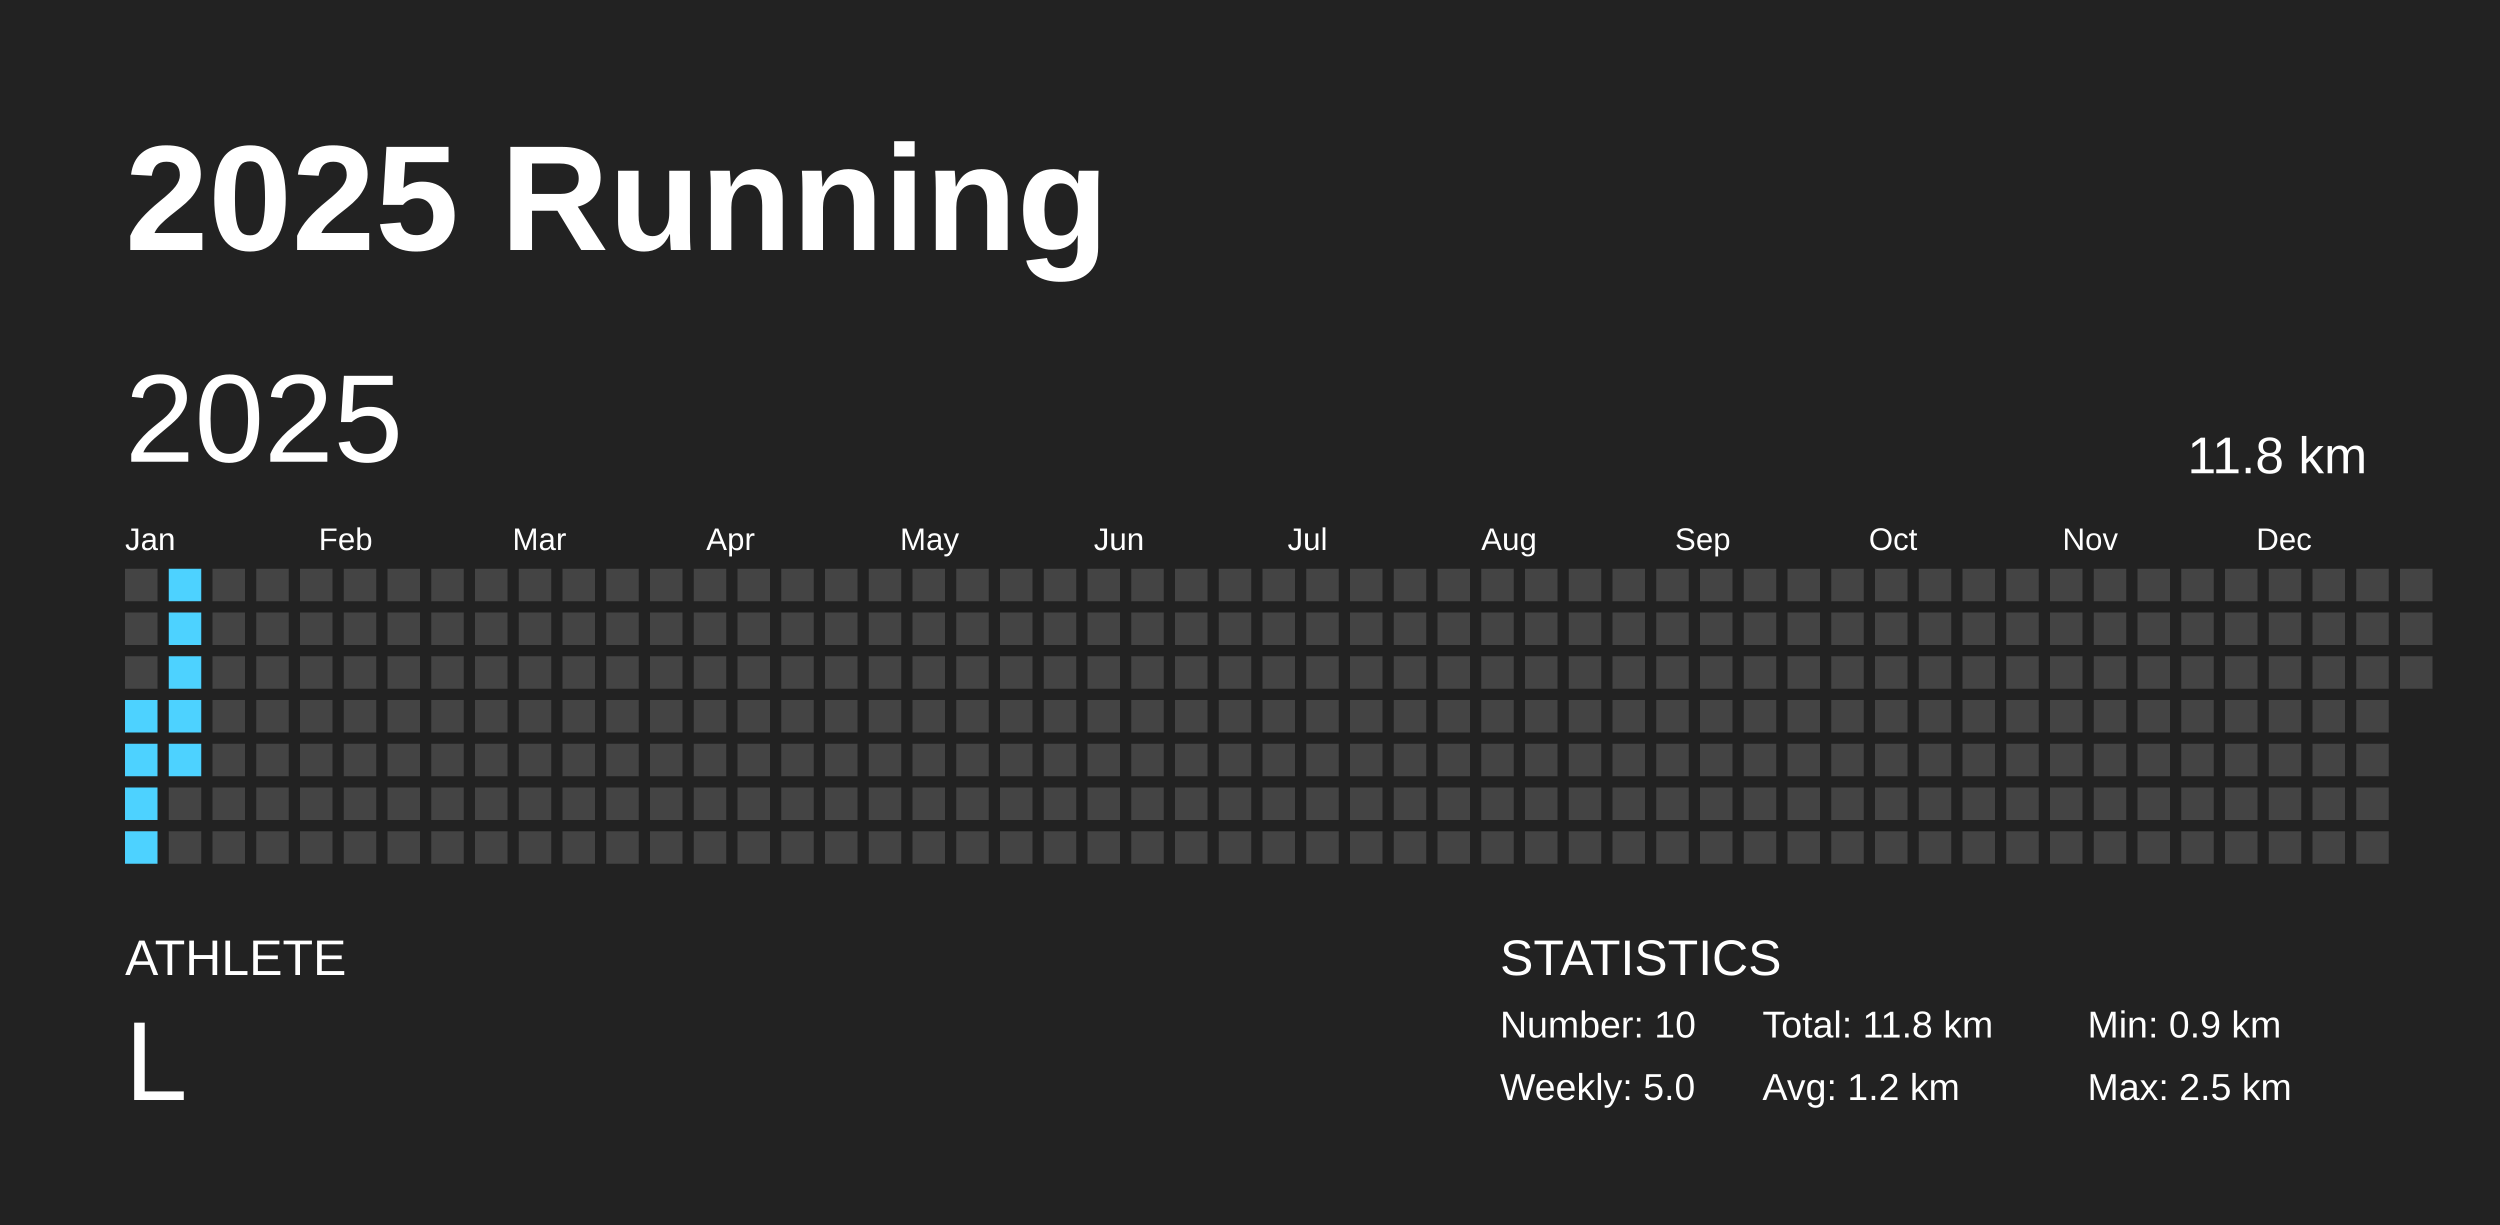
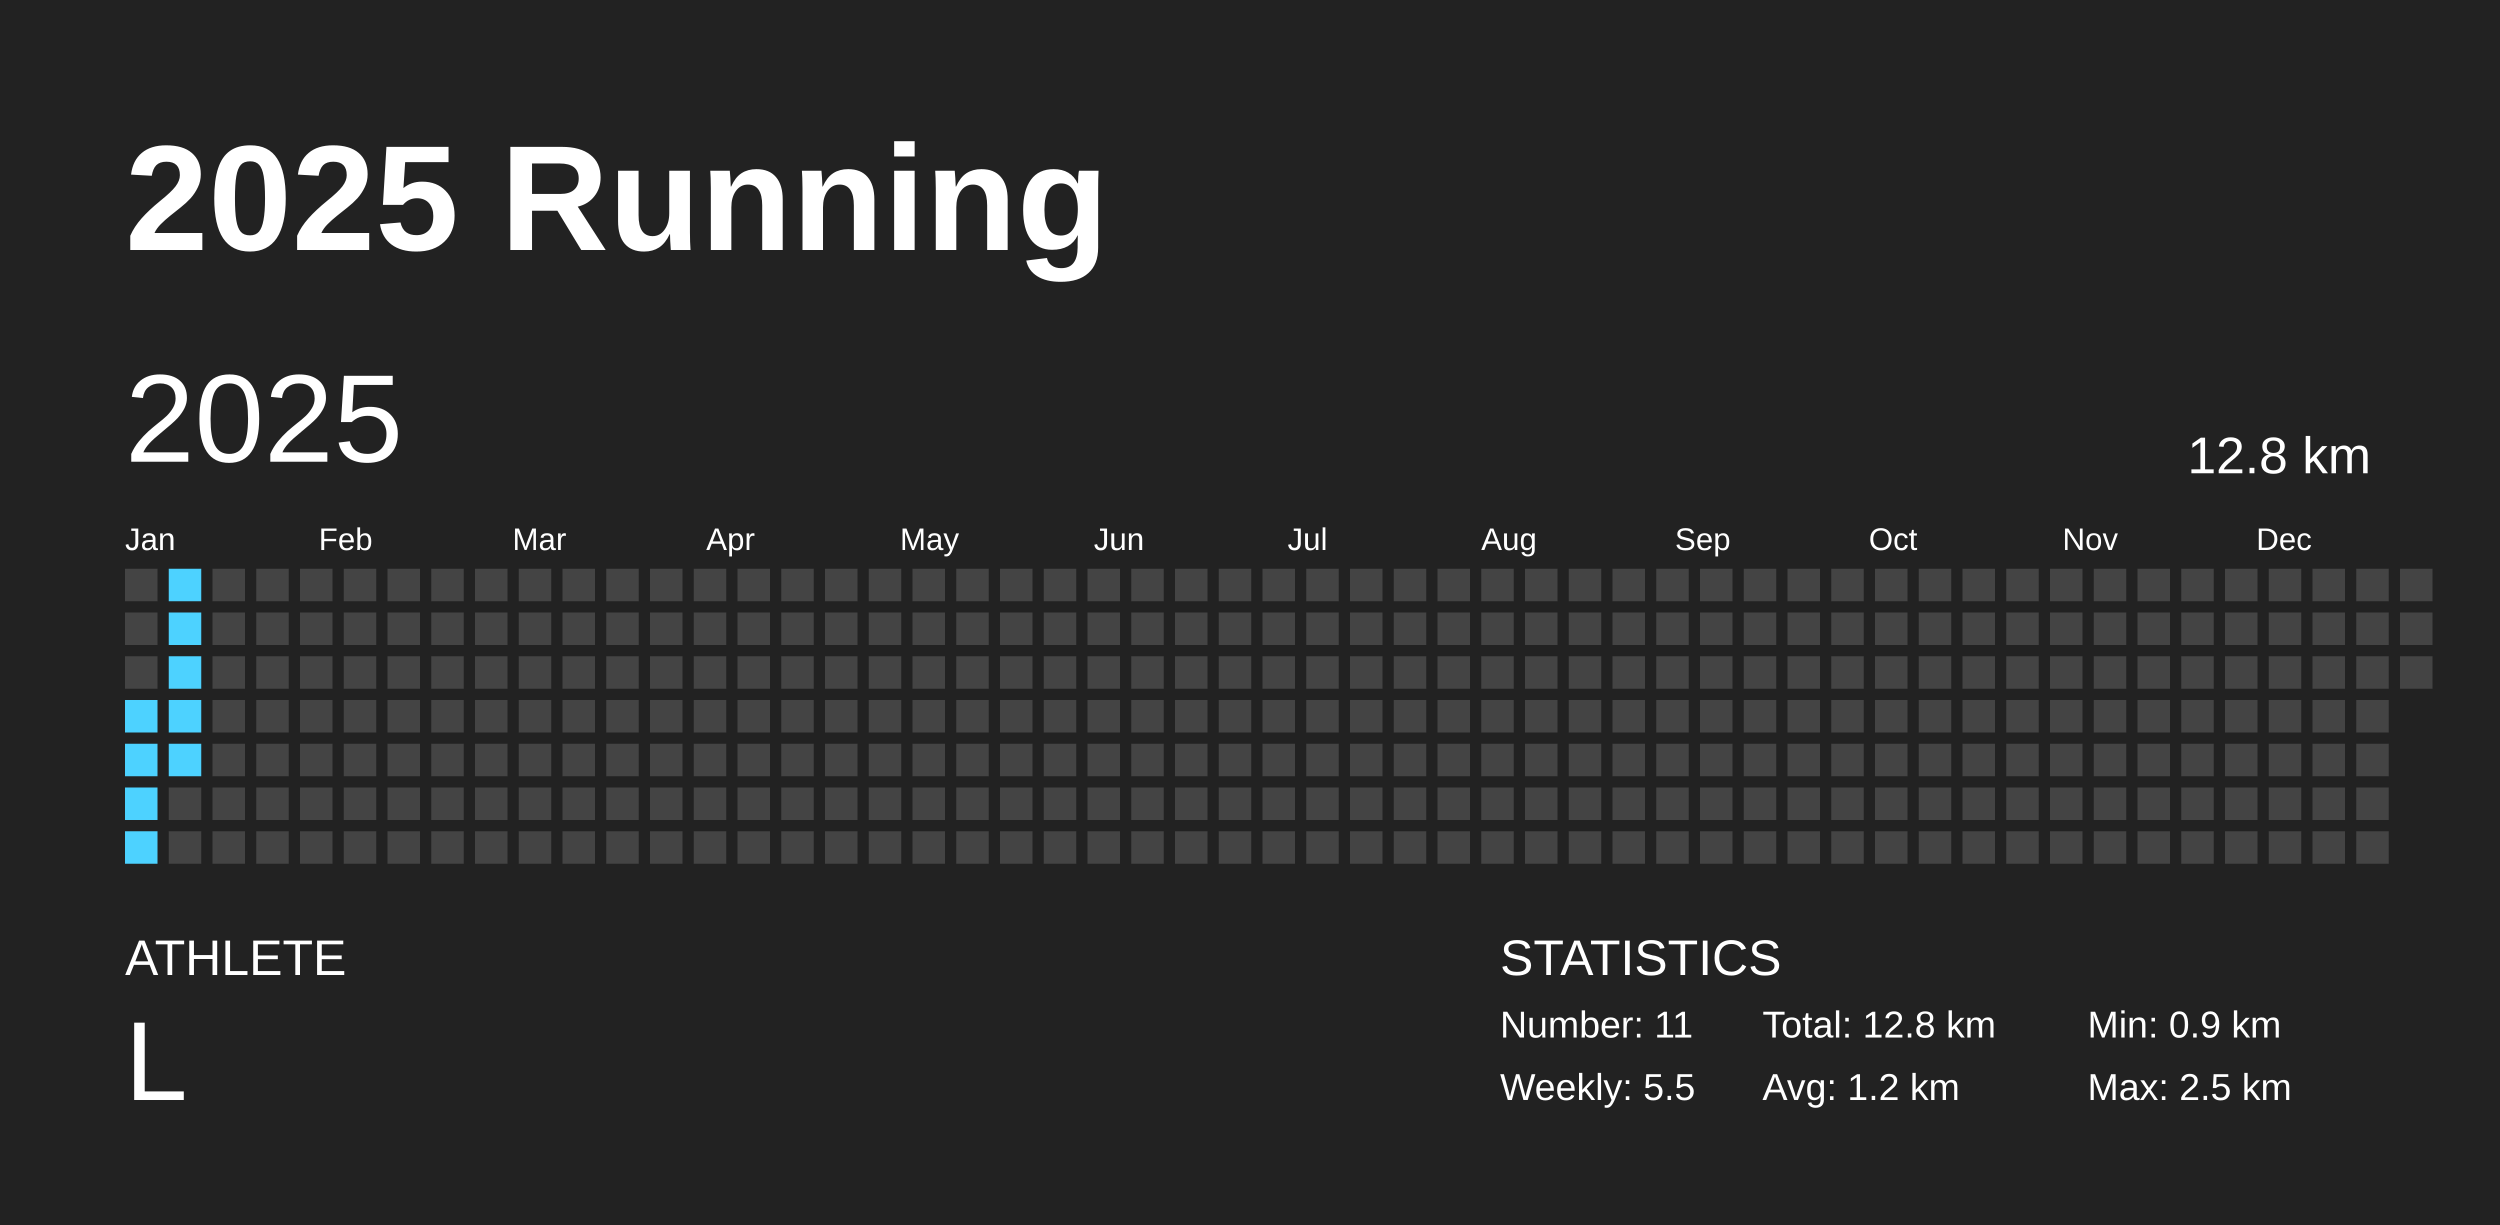
<svg xmlns="http://www.w3.org/2000/svg" baseProfile="full" height="98mm" version="1.1" viewBox="0,0,200,98" width="200mm">
  <defs />
  <rect fill="#222222" height="98" width="200" x="0" y="0" />
  <text fill="#FFFFFF" style="font-size:12px; font-family:Arial; font-weight:bold;" x="10" y="20">2025 Running</text>
  <text fill="#FFFFFF" style="font-size:4px; font-family:Arial" x="10" y="78">ATHLETE</text>
  <text fill="#FFFFFF" style="font-size:9px; font-family:Arial" x="10" y="88">L</text>
  <text fill="#FFFFFF" style="font-size:4px; font-family:Arial" x="120" y="78">STATISTICS</text>
-   <text fill="#FFFFFF" style="font-size:3px; font-family:Arial" x="120" y="83">Number: 10</text>
-   <text fill="#FFFFFF" style="font-size:3px; font-family:Arial" x="120" y="88">Weekly: 5.0</text>
-   <text fill="#FFFFFF" style="font-size:3px; font-family:Arial" x="141" y="83">Total: 11.8 km</text>
+   <text fill="#FFFFFF" style="font-size:3px; font-family:Arial" x="120" y="83">Number: 11</text>
+   <text fill="#FFFFFF" style="font-size:3px; font-family:Arial" x="120" y="88">Weekly: 5.5</text>
+   <text fill="#FFFFFF" style="font-size:3px; font-family:Arial" x="141" y="83">Total: 12.8 km</text>
  <text fill="#FFFFFF" style="font-size:3px; font-family:Arial" x="141" y="88">Avg: 1.2 km</text>
  <text fill="#FFFFFF" style="font-size:3px; font-family:Arial" x="167" y="83">Min: 0.9 km</text>
  <text fill="#FFFFFF" style="font-size:3px; font-family:Arial" x="167" y="88">Max: 2.5 km</text>
  <text dominant-baseline="hanging" fill="#FFFFFF" style="font-size:10.0px; font-family:Arial;" x="10" y="30">2025</text>
-   <text dominant-baseline="hanging" fill="#FFFFFF" style="font-size:4.125px; font-family:Arial;" x="175" y="35">11.8 km</text>
+   <text dominant-baseline="hanging" fill="#FFFFFF" style="font-size:4.125px; font-family:Arial;" x="175" y="35">12.8 km</text>
  <text fill="#FFFFFF" style="font-size:2.5px; font-family:Arial" x="10.0" y="44">Jan</text>
  <text fill="#FFFFFF" style="font-size:2.5px; font-family:Arial" x="25.5" y="44">Feb</text>
  <text fill="#FFFFFF" style="font-size:2.5px; font-family:Arial" x="41.0" y="44">Mar</text>
  <text fill="#FFFFFF" style="font-size:2.5px; font-family:Arial" x="56.5" y="44">Apr</text>
  <text fill="#FFFFFF" style="font-size:2.5px; font-family:Arial" x="72.0" y="44">May</text>
  <text fill="#FFFFFF" style="font-size:2.5px; font-family:Arial" x="87.5" y="44">Jun</text>
  <text fill="#FFFFFF" style="font-size:2.5px; font-family:Arial" x="103.0" y="44">Jul</text>
  <text fill="#FFFFFF" style="font-size:2.5px; font-family:Arial" x="118.5" y="44">Aug</text>
  <text fill="#FFFFFF" style="font-size:2.5px; font-family:Arial" x="134.0" y="44">Sep</text>
  <text fill="#FFFFFF" style="font-size:2.5px; font-family:Arial" x="149.5" y="44">Oct</text>
  <text fill="#FFFFFF" style="font-size:2.5px; font-family:Arial" x="165.0" y="44">Nov</text>
  <text fill="#FFFFFF" style="font-size:2.5px; font-family:Arial" x="180.5" y="44">Dec</text>
  <rect fill="#444444" height="2.6" width="2.6" x="10.0" y="45.5" />
  <rect fill="#444444" height="2.6" width="2.6" x="10.0" y="49.0" />
  <rect fill="#444444" height="2.6" width="2.6" x="10.0" y="52.5" />
  <rect fill="#4dd2ff" height="2.6" width="2.6" x="10.0" y="56.0" />
  <rect fill="#4dd2ff" height="2.6" width="2.6" x="10.0" y="59.5" />
  <rect fill="#4dd2ff" height="2.6" width="2.6" x="10.0" y="63.0" />
  <rect fill="#4dd2ff" height="2.6" width="2.6" x="10.0" y="66.5" />
  <rect fill="#4dd2ff" height="2.6" width="2.6" x="13.5" y="45.5" />
  <rect fill="#4dd2ff" height="2.6" width="2.6" x="13.5" y="49.0" />
  <rect fill="#4dd2ff" height="2.6" width="2.6" x="13.5" y="52.5" />
  <rect fill="#4dd2ff" height="2.6" width="2.6" x="13.5" y="56.0" />
  <rect fill="#4dd2ff" height="2.6" width="2.6" x="13.5" y="59.5" />
  <rect fill="#444444" height="2.6" width="2.6" x="13.5" y="63.0" />
  <rect fill="#444444" height="2.6" width="2.6" x="13.5" y="66.5" />
  <rect fill="#444444" height="2.6" width="2.6" x="17.0" y="45.5" />
  <rect fill="#444444" height="2.6" width="2.6" x="17.0" y="49.0" />
  <rect fill="#444444" height="2.6" width="2.6" x="17.0" y="52.5" />
  <rect fill="#444444" height="2.6" width="2.6" x="17.0" y="56.0" />
  <rect fill="#444444" height="2.6" width="2.6" x="17.0" y="59.5" />
  <rect fill="#444444" height="2.6" width="2.6" x="17.0" y="63.0" />
  <rect fill="#444444" height="2.6" width="2.6" x="17.0" y="66.5" />
  <rect fill="#444444" height="2.6" width="2.6" x="20.5" y="45.5" />
  <rect fill="#444444" height="2.6" width="2.6" x="20.5" y="49.0" />
  <rect fill="#444444" height="2.6" width="2.6" x="20.5" y="52.5" />
  <rect fill="#444444" height="2.6" width="2.6" x="20.5" y="56.0" />
  <rect fill="#444444" height="2.6" width="2.6" x="20.5" y="59.5" />
  <rect fill="#444444" height="2.6" width="2.6" x="20.5" y="63.0" />
  <rect fill="#444444" height="2.6" width="2.6" x="20.5" y="66.5" />
  <rect fill="#444444" height="2.6" width="2.6" x="24.0" y="45.5" />
  <rect fill="#444444" height="2.6" width="2.6" x="24.0" y="49.0" />
  <rect fill="#444444" height="2.6" width="2.6" x="24.0" y="52.5" />
  <rect fill="#444444" height="2.6" width="2.6" x="24.0" y="56.0" />
  <rect fill="#444444" height="2.6" width="2.6" x="24.0" y="59.5" />
  <rect fill="#444444" height="2.6" width="2.6" x="24.0" y="63.0" />
  <rect fill="#444444" height="2.6" width="2.6" x="24.0" y="66.5" />
  <rect fill="#444444" height="2.6" width="2.6" x="27.5" y="45.5" />
  <rect fill="#444444" height="2.6" width="2.6" x="27.5" y="49.0" />
  <rect fill="#444444" height="2.6" width="2.6" x="27.5" y="52.5" />
  <rect fill="#444444" height="2.6" width="2.6" x="27.5" y="56.0" />
  <rect fill="#444444" height="2.6" width="2.6" x="27.5" y="59.5" />
  <rect fill="#444444" height="2.6" width="2.6" x="27.5" y="63.0" />
  <rect fill="#444444" height="2.6" width="2.6" x="27.5" y="66.5" />
  <rect fill="#444444" height="2.6" width="2.6" x="31.0" y="45.5" />
  <rect fill="#444444" height="2.6" width="2.6" x="31.0" y="49.0" />
  <rect fill="#444444" height="2.6" width="2.6" x="31.0" y="52.5" />
  <rect fill="#444444" height="2.6" width="2.6" x="31.0" y="56.0" />
  <rect fill="#444444" height="2.6" width="2.6" x="31.0" y="59.5" />
  <rect fill="#444444" height="2.6" width="2.6" x="31.0" y="63.0" />
  <rect fill="#444444" height="2.6" width="2.6" x="31.0" y="66.5" />
  <rect fill="#444444" height="2.6" width="2.6" x="34.5" y="45.5" />
  <rect fill="#444444" height="2.6" width="2.6" x="34.5" y="49.0" />
  <rect fill="#444444" height="2.6" width="2.6" x="34.5" y="52.5" />
  <rect fill="#444444" height="2.6" width="2.6" x="34.5" y="56.0" />
  <rect fill="#444444" height="2.6" width="2.6" x="34.5" y="59.5" />
  <rect fill="#444444" height="2.6" width="2.6" x="34.5" y="63.0" />
  <rect fill="#444444" height="2.6" width="2.6" x="34.5" y="66.5" />
  <rect fill="#444444" height="2.6" width="2.6" x="38.0" y="45.5" />
  <rect fill="#444444" height="2.6" width="2.6" x="38.0" y="49.0" />
  <rect fill="#444444" height="2.6" width="2.6" x="38.0" y="52.5" />
  <rect fill="#444444" height="2.6" width="2.6" x="38.0" y="56.0" />
  <rect fill="#444444" height="2.6" width="2.6" x="38.0" y="59.5" />
  <rect fill="#444444" height="2.6" width="2.6" x="38.0" y="63.0" />
  <rect fill="#444444" height="2.6" width="2.6" x="38.0" y="66.5" />
  <rect fill="#444444" height="2.6" width="2.6" x="41.5" y="45.5" />
  <rect fill="#444444" height="2.6" width="2.6" x="41.5" y="49.0" />
  <rect fill="#444444" height="2.6" width="2.6" x="41.5" y="52.5" />
  <rect fill="#444444" height="2.6" width="2.6" x="41.5" y="56.0" />
  <rect fill="#444444" height="2.6" width="2.6" x="41.5" y="59.5" />
  <rect fill="#444444" height="2.6" width="2.6" x="41.5" y="63.0" />
  <rect fill="#444444" height="2.6" width="2.6" x="41.5" y="66.5" />
  <rect fill="#444444" height="2.6" width="2.6" x="45.0" y="45.5" />
  <rect fill="#444444" height="2.6" width="2.6" x="45.0" y="49.0" />
  <rect fill="#444444" height="2.6" width="2.6" x="45.0" y="52.5" />
  <rect fill="#444444" height="2.6" width="2.6" x="45.0" y="56.0" />
  <rect fill="#444444" height="2.6" width="2.6" x="45.0" y="59.5" />
  <rect fill="#444444" height="2.6" width="2.6" x="45.0" y="63.0" />
  <rect fill="#444444" height="2.6" width="2.6" x="45.0" y="66.5" />
  <rect fill="#444444" height="2.6" width="2.6" x="48.5" y="45.5" />
  <rect fill="#444444" height="2.6" width="2.6" x="48.5" y="49.0" />
  <rect fill="#444444" height="2.6" width="2.6" x="48.5" y="52.5" />
  <rect fill="#444444" height="2.6" width="2.6" x="48.5" y="56.0" />
  <rect fill="#444444" height="2.6" width="2.6" x="48.5" y="59.5" />
  <rect fill="#444444" height="2.6" width="2.6" x="48.5" y="63.0" />
  <rect fill="#444444" height="2.6" width="2.6" x="48.5" y="66.5" />
  <rect fill="#444444" height="2.6" width="2.6" x="52.0" y="45.5" />
  <rect fill="#444444" height="2.6" width="2.6" x="52.0" y="49.0" />
  <rect fill="#444444" height="2.6" width="2.6" x="52.0" y="52.5" />
  <rect fill="#444444" height="2.6" width="2.6" x="52.0" y="56.0" />
  <rect fill="#444444" height="2.6" width="2.6" x="52.0" y="59.5" />
  <rect fill="#444444" height="2.6" width="2.6" x="52.0" y="63.0" />
  <rect fill="#444444" height="2.6" width="2.6" x="52.0" y="66.5" />
  <rect fill="#444444" height="2.6" width="2.6" x="55.5" y="45.5" />
  <rect fill="#444444" height="2.6" width="2.6" x="55.5" y="49.0" />
  <rect fill="#444444" height="2.6" width="2.6" x="55.5" y="52.5" />
  <rect fill="#444444" height="2.6" width="2.6" x="55.5" y="56.0" />
  <rect fill="#444444" height="2.6" width="2.6" x="55.5" y="59.5" />
  <rect fill="#444444" height="2.6" width="2.6" x="55.5" y="63.0" />
  <rect fill="#444444" height="2.6" width="2.6" x="55.5" y="66.5" />
  <rect fill="#444444" height="2.6" width="2.6" x="59.0" y="45.5" />
  <rect fill="#444444" height="2.6" width="2.6" x="59.0" y="49.0" />
  <rect fill="#444444" height="2.6" width="2.6" x="59.0" y="52.5" />
  <rect fill="#444444" height="2.6" width="2.6" x="59.0" y="56.0" />
  <rect fill="#444444" height="2.6" width="2.6" x="59.0" y="59.5" />
  <rect fill="#444444" height="2.6" width="2.6" x="59.0" y="63.0" />
  <rect fill="#444444" height="2.6" width="2.6" x="59.0" y="66.5" />
  <rect fill="#444444" height="2.6" width="2.6" x="62.5" y="45.5" />
  <rect fill="#444444" height="2.6" width="2.6" x="62.5" y="49.0" />
  <rect fill="#444444" height="2.6" width="2.6" x="62.5" y="52.5" />
  <rect fill="#444444" height="2.6" width="2.6" x="62.5" y="56.0" />
  <rect fill="#444444" height="2.6" width="2.6" x="62.5" y="59.5" />
  <rect fill="#444444" height="2.6" width="2.6" x="62.5" y="63.0" />
  <rect fill="#444444" height="2.6" width="2.6" x="62.5" y="66.5" />
  <rect fill="#444444" height="2.6" width="2.6" x="66.0" y="45.5" />
  <rect fill="#444444" height="2.6" width="2.6" x="66.0" y="49.0" />
  <rect fill="#444444" height="2.6" width="2.6" x="66.0" y="52.5" />
  <rect fill="#444444" height="2.6" width="2.6" x="66.0" y="56.0" />
  <rect fill="#444444" height="2.6" width="2.6" x="66.0" y="59.5" />
  <rect fill="#444444" height="2.6" width="2.6" x="66.0" y="63.0" />
  <rect fill="#444444" height="2.6" width="2.6" x="66.0" y="66.5" />
  <rect fill="#444444" height="2.6" width="2.6" x="69.5" y="45.5" />
  <rect fill="#444444" height="2.6" width="2.6" x="69.5" y="49.0" />
  <rect fill="#444444" height="2.6" width="2.6" x="69.5" y="52.5" />
  <rect fill="#444444" height="2.6" width="2.6" x="69.5" y="56.0" />
  <rect fill="#444444" height="2.6" width="2.6" x="69.5" y="59.5" />
  <rect fill="#444444" height="2.6" width="2.6" x="69.5" y="63.0" />
  <rect fill="#444444" height="2.6" width="2.6" x="69.5" y="66.5" />
  <rect fill="#444444" height="2.6" width="2.6" x="73.0" y="45.5" />
  <rect fill="#444444" height="2.6" width="2.6" x="73.0" y="49.0" />
  <rect fill="#444444" height="2.6" width="2.6" x="73.0" y="52.5" />
  <rect fill="#444444" height="2.6" width="2.6" x="73.0" y="56.0" />
  <rect fill="#444444" height="2.6" width="2.6" x="73.0" y="59.5" />
  <rect fill="#444444" height="2.6" width="2.6" x="73.0" y="63.0" />
  <rect fill="#444444" height="2.6" width="2.6" x="73.0" y="66.5" />
  <rect fill="#444444" height="2.6" width="2.6" x="76.5" y="45.5" />
  <rect fill="#444444" height="2.6" width="2.6" x="76.5" y="49.0" />
  <rect fill="#444444" height="2.6" width="2.6" x="76.5" y="52.5" />
  <rect fill="#444444" height="2.6" width="2.6" x="76.5" y="56.0" />
  <rect fill="#444444" height="2.6" width="2.6" x="76.5" y="59.5" />
  <rect fill="#444444" height="2.6" width="2.6" x="76.5" y="63.0" />
  <rect fill="#444444" height="2.6" width="2.6" x="76.5" y="66.5" />
  <rect fill="#444444" height="2.6" width="2.6" x="80.0" y="45.5" />
  <rect fill="#444444" height="2.6" width="2.6" x="80.0" y="49.0" />
  <rect fill="#444444" height="2.6" width="2.6" x="80.0" y="52.5" />
  <rect fill="#444444" height="2.6" width="2.6" x="80.0" y="56.0" />
  <rect fill="#444444" height="2.6" width="2.6" x="80.0" y="59.5" />
  <rect fill="#444444" height="2.6" width="2.6" x="80.0" y="63.0" />
  <rect fill="#444444" height="2.6" width="2.6" x="80.0" y="66.5" />
  <rect fill="#444444" height="2.6" width="2.6" x="83.5" y="45.5" />
  <rect fill="#444444" height="2.6" width="2.6" x="83.5" y="49.0" />
  <rect fill="#444444" height="2.6" width="2.6" x="83.5" y="52.5" />
  <rect fill="#444444" height="2.6" width="2.6" x="83.5" y="56.0" />
  <rect fill="#444444" height="2.6" width="2.6" x="83.5" y="59.5" />
  <rect fill="#444444" height="2.6" width="2.6" x="83.5" y="63.0" />
  <rect fill="#444444" height="2.6" width="2.6" x="83.5" y="66.5" />
  <rect fill="#444444" height="2.6" width="2.6" x="87.0" y="45.5" />
  <rect fill="#444444" height="2.6" width="2.6" x="87.0" y="49.0" />
  <rect fill="#444444" height="2.6" width="2.6" x="87.0" y="52.5" />
  <rect fill="#444444" height="2.6" width="2.6" x="87.0" y="56.0" />
  <rect fill="#444444" height="2.6" width="2.6" x="87.0" y="59.5" />
  <rect fill="#444444" height="2.6" width="2.6" x="87.0" y="63.0" />
  <rect fill="#444444" height="2.6" width="2.6" x="87.0" y="66.5" />
  <rect fill="#444444" height="2.6" width="2.6" x="90.5" y="45.5" />
  <rect fill="#444444" height="2.6" width="2.6" x="90.5" y="49.0" />
  <rect fill="#444444" height="2.6" width="2.6" x="90.5" y="52.5" />
  <rect fill="#444444" height="2.6" width="2.6" x="90.5" y="56.0" />
  <rect fill="#444444" height="2.6" width="2.6" x="90.5" y="59.5" />
  <rect fill="#444444" height="2.6" width="2.6" x="90.5" y="63.0" />
  <rect fill="#444444" height="2.6" width="2.6" x="90.5" y="66.5" />
  <rect fill="#444444" height="2.6" width="2.6" x="94.0" y="45.5" />
  <rect fill="#444444" height="2.6" width="2.6" x="94.0" y="49.0" />
  <rect fill="#444444" height="2.6" width="2.6" x="94.0" y="52.5" />
  <rect fill="#444444" height="2.6" width="2.6" x="94.0" y="56.0" />
  <rect fill="#444444" height="2.6" width="2.6" x="94.0" y="59.5" />
  <rect fill="#444444" height="2.6" width="2.6" x="94.0" y="63.0" />
  <rect fill="#444444" height="2.6" width="2.6" x="94.0" y="66.5" />
  <rect fill="#444444" height="2.6" width="2.6" x="97.5" y="45.5" />
  <rect fill="#444444" height="2.6" width="2.6" x="97.5" y="49.0" />
  <rect fill="#444444" height="2.6" width="2.6" x="97.5" y="52.5" />
  <rect fill="#444444" height="2.6" width="2.6" x="97.5" y="56.0" />
  <rect fill="#444444" height="2.6" width="2.6" x="97.5" y="59.5" />
  <rect fill="#444444" height="2.6" width="2.6" x="97.5" y="63.0" />
  <rect fill="#444444" height="2.6" width="2.6" x="97.5" y="66.5" />
  <rect fill="#444444" height="2.6" width="2.6" x="101.0" y="45.5" />
  <rect fill="#444444" height="2.6" width="2.6" x="101.0" y="49.0" />
  <rect fill="#444444" height="2.6" width="2.6" x="101.0" y="52.5" />
  <rect fill="#444444" height="2.6" width="2.6" x="101.0" y="56.0" />
  <rect fill="#444444" height="2.6" width="2.6" x="101.0" y="59.5" />
  <rect fill="#444444" height="2.6" width="2.6" x="101.0" y="63.0" />
  <rect fill="#444444" height="2.6" width="2.6" x="101.0" y="66.5" />
  <rect fill="#444444" height="2.6" width="2.6" x="104.5" y="45.5" />
  <rect fill="#444444" height="2.6" width="2.6" x="104.5" y="49.0" />
  <rect fill="#444444" height="2.6" width="2.6" x="104.5" y="52.5" />
  <rect fill="#444444" height="2.6" width="2.6" x="104.5" y="56.0" />
  <rect fill="#444444" height="2.6" width="2.6" x="104.5" y="59.5" />
  <rect fill="#444444" height="2.6" width="2.6" x="104.5" y="63.0" />
  <rect fill="#444444" height="2.6" width="2.6" x="104.5" y="66.5" />
  <rect fill="#444444" height="2.6" width="2.6" x="108.0" y="45.5" />
  <rect fill="#444444" height="2.6" width="2.6" x="108.0" y="49.0" />
  <rect fill="#444444" height="2.6" width="2.6" x="108.0" y="52.5" />
  <rect fill="#444444" height="2.6" width="2.6" x="108.0" y="56.0" />
  <rect fill="#444444" height="2.6" width="2.6" x="108.0" y="59.5" />
  <rect fill="#444444" height="2.6" width="2.6" x="108.0" y="63.0" />
  <rect fill="#444444" height="2.6" width="2.6" x="108.0" y="66.5" />
  <rect fill="#444444" height="2.6" width="2.6" x="111.5" y="45.5" />
  <rect fill="#444444" height="2.6" width="2.6" x="111.5" y="49.0" />
  <rect fill="#444444" height="2.6" width="2.6" x="111.5" y="52.5" />
  <rect fill="#444444" height="2.6" width="2.6" x="111.5" y="56.0" />
  <rect fill="#444444" height="2.6" width="2.6" x="111.5" y="59.5" />
  <rect fill="#444444" height="2.6" width="2.6" x="111.5" y="63.0" />
  <rect fill="#444444" height="2.6" width="2.6" x="111.5" y="66.5" />
  <rect fill="#444444" height="2.6" width="2.6" x="115.0" y="45.5" />
  <rect fill="#444444" height="2.6" width="2.6" x="115.0" y="49.0" />
  <rect fill="#444444" height="2.6" width="2.6" x="115.0" y="52.5" />
  <rect fill="#444444" height="2.6" width="2.6" x="115.0" y="56.0" />
  <rect fill="#444444" height="2.6" width="2.6" x="115.0" y="59.5" />
  <rect fill="#444444" height="2.6" width="2.6" x="115.0" y="63.0" />
  <rect fill="#444444" height="2.6" width="2.6" x="115.0" y="66.5" />
  <rect fill="#444444" height="2.6" width="2.6" x="118.5" y="45.5" />
  <rect fill="#444444" height="2.6" width="2.6" x="118.5" y="49.0" />
  <rect fill="#444444" height="2.6" width="2.6" x="118.5" y="52.5" />
  <rect fill="#444444" height="2.6" width="2.6" x="118.5" y="56.0" />
  <rect fill="#444444" height="2.6" width="2.6" x="118.5" y="59.5" />
  <rect fill="#444444" height="2.6" width="2.6" x="118.5" y="63.0" />
  <rect fill="#444444" height="2.6" width="2.6" x="118.5" y="66.5" />
  <rect fill="#444444" height="2.6" width="2.6" x="122.0" y="45.5" />
  <rect fill="#444444" height="2.6" width="2.6" x="122.0" y="49.0" />
  <rect fill="#444444" height="2.6" width="2.6" x="122.0" y="52.5" />
  <rect fill="#444444" height="2.6" width="2.6" x="122.0" y="56.0" />
  <rect fill="#444444" height="2.6" width="2.6" x="122.0" y="59.5" />
  <rect fill="#444444" height="2.6" width="2.6" x="122.0" y="63.0" />
  <rect fill="#444444" height="2.6" width="2.6" x="122.0" y="66.5" />
  <rect fill="#444444" height="2.6" width="2.6" x="125.5" y="45.5" />
  <rect fill="#444444" height="2.6" width="2.6" x="125.5" y="49.0" />
  <rect fill="#444444" height="2.6" width="2.6" x="125.5" y="52.5" />
  <rect fill="#444444" height="2.6" width="2.6" x="125.5" y="56.0" />
  <rect fill="#444444" height="2.6" width="2.6" x="125.5" y="59.5" />
  <rect fill="#444444" height="2.6" width="2.6" x="125.5" y="63.0" />
  <rect fill="#444444" height="2.6" width="2.6" x="125.5" y="66.5" />
  <rect fill="#444444" height="2.6" width="2.6" x="129.0" y="45.5" />
  <rect fill="#444444" height="2.6" width="2.6" x="129.0" y="49.0" />
  <rect fill="#444444" height="2.6" width="2.6" x="129.0" y="52.5" />
  <rect fill="#444444" height="2.6" width="2.6" x="129.0" y="56.0" />
  <rect fill="#444444" height="2.6" width="2.6" x="129.0" y="59.5" />
  <rect fill="#444444" height="2.6" width="2.6" x="129.0" y="63.0" />
  <rect fill="#444444" height="2.6" width="2.6" x="129.0" y="66.5" />
  <rect fill="#444444" height="2.6" width="2.6" x="132.5" y="45.5" />
  <rect fill="#444444" height="2.6" width="2.6" x="132.5" y="49.0" />
  <rect fill="#444444" height="2.6" width="2.6" x="132.5" y="52.5" />
  <rect fill="#444444" height="2.6" width="2.6" x="132.5" y="56.0" />
  <rect fill="#444444" height="2.6" width="2.6" x="132.5" y="59.5" />
  <rect fill="#444444" height="2.6" width="2.6" x="132.5" y="63.0" />
  <rect fill="#444444" height="2.6" width="2.6" x="132.5" y="66.5" />
  <rect fill="#444444" height="2.6" width="2.6" x="136.0" y="45.5" />
  <rect fill="#444444" height="2.6" width="2.6" x="136.0" y="49.0" />
  <rect fill="#444444" height="2.6" width="2.6" x="136.0" y="52.5" />
  <rect fill="#444444" height="2.6" width="2.6" x="136.0" y="56.0" />
  <rect fill="#444444" height="2.6" width="2.6" x="136.0" y="59.5" />
  <rect fill="#444444" height="2.6" width="2.6" x="136.0" y="63.0" />
  <rect fill="#444444" height="2.6" width="2.6" x="136.0" y="66.5" />
  <rect fill="#444444" height="2.6" width="2.6" x="139.5" y="45.5" />
  <rect fill="#444444" height="2.6" width="2.6" x="139.5" y="49.0" />
  <rect fill="#444444" height="2.6" width="2.6" x="139.5" y="52.5" />
  <rect fill="#444444" height="2.6" width="2.6" x="139.5" y="56.0" />
  <rect fill="#444444" height="2.6" width="2.6" x="139.5" y="59.5" />
  <rect fill="#444444" height="2.6" width="2.6" x="139.5" y="63.0" />
  <rect fill="#444444" height="2.6" width="2.6" x="139.5" y="66.5" />
  <rect fill="#444444" height="2.6" width="2.6" x="143.0" y="45.5" />
  <rect fill="#444444" height="2.6" width="2.6" x="143.0" y="49.0" />
  <rect fill="#444444" height="2.6" width="2.6" x="143.0" y="52.5" />
  <rect fill="#444444" height="2.6" width="2.6" x="143.0" y="56.0" />
  <rect fill="#444444" height="2.6" width="2.6" x="143.0" y="59.5" />
  <rect fill="#444444" height="2.6" width="2.6" x="143.0" y="63.0" />
  <rect fill="#444444" height="2.6" width="2.6" x="143.0" y="66.5" />
  <rect fill="#444444" height="2.6" width="2.6" x="146.5" y="45.5" />
  <rect fill="#444444" height="2.6" width="2.6" x="146.5" y="49.0" />
  <rect fill="#444444" height="2.6" width="2.6" x="146.5" y="52.5" />
  <rect fill="#444444" height="2.6" width="2.6" x="146.5" y="56.0" />
  <rect fill="#444444" height="2.6" width="2.6" x="146.5" y="59.5" />
  <rect fill="#444444" height="2.6" width="2.6" x="146.5" y="63.0" />
  <rect fill="#444444" height="2.6" width="2.6" x="146.5" y="66.5" />
  <rect fill="#444444" height="2.6" width="2.6" x="150.0" y="45.5" />
  <rect fill="#444444" height="2.6" width="2.6" x="150.0" y="49.0" />
  <rect fill="#444444" height="2.6" width="2.6" x="150.0" y="52.5" />
  <rect fill="#444444" height="2.6" width="2.6" x="150.0" y="56.0" />
  <rect fill="#444444" height="2.6" width="2.6" x="150.0" y="59.5" />
  <rect fill="#444444" height="2.6" width="2.6" x="150.0" y="63.0" />
  <rect fill="#444444" height="2.6" width="2.6" x="150.0" y="66.5" />
  <rect fill="#444444" height="2.6" width="2.6" x="153.5" y="45.5" />
  <rect fill="#444444" height="2.6" width="2.6" x="153.5" y="49.0" />
  <rect fill="#444444" height="2.6" width="2.6" x="153.5" y="52.5" />
  <rect fill="#444444" height="2.6" width="2.6" x="153.5" y="56.0" />
  <rect fill="#444444" height="2.6" width="2.6" x="153.5" y="59.5" />
  <rect fill="#444444" height="2.6" width="2.6" x="153.5" y="63.0" />
  <rect fill="#444444" height="2.6" width="2.6" x="153.5" y="66.5" />
  <rect fill="#444444" height="2.6" width="2.6" x="157.0" y="45.5" />
  <rect fill="#444444" height="2.6" width="2.6" x="157.0" y="49.0" />
  <rect fill="#444444" height="2.6" width="2.6" x="157.0" y="52.5" />
  <rect fill="#444444" height="2.6" width="2.6" x="157.0" y="56.0" />
  <rect fill="#444444" height="2.6" width="2.6" x="157.0" y="59.5" />
  <rect fill="#444444" height="2.6" width="2.6" x="157.0" y="63.0" />
  <rect fill="#444444" height="2.6" width="2.6" x="157.0" y="66.5" />
  <rect fill="#444444" height="2.6" width="2.6" x="160.5" y="45.5" />
  <rect fill="#444444" height="2.6" width="2.6" x="160.5" y="49.0" />
  <rect fill="#444444" height="2.6" width="2.6" x="160.5" y="52.5" />
  <rect fill="#444444" height="2.6" width="2.6" x="160.5" y="56.0" />
  <rect fill="#444444" height="2.6" width="2.6" x="160.5" y="59.5" />
  <rect fill="#444444" height="2.6" width="2.6" x="160.5" y="63.0" />
  <rect fill="#444444" height="2.6" width="2.6" x="160.5" y="66.5" />
  <rect fill="#444444" height="2.6" width="2.6" x="164.0" y="45.5" />
  <rect fill="#444444" height="2.6" width="2.6" x="164.0" y="49.0" />
  <rect fill="#444444" height="2.6" width="2.6" x="164.0" y="52.5" />
  <rect fill="#444444" height="2.6" width="2.6" x="164.0" y="56.0" />
  <rect fill="#444444" height="2.6" width="2.6" x="164.0" y="59.5" />
  <rect fill="#444444" height="2.6" width="2.6" x="164.0" y="63.0" />
  <rect fill="#444444" height="2.6" width="2.6" x="164.0" y="66.5" />
  <rect fill="#444444" height="2.6" width="2.6" x="167.5" y="45.5" />
  <rect fill="#444444" height="2.6" width="2.6" x="167.5" y="49.0" />
  <rect fill="#444444" height="2.6" width="2.6" x="167.5" y="52.5" />
  <rect fill="#444444" height="2.6" width="2.6" x="167.5" y="56.0" />
  <rect fill="#444444" height="2.6" width="2.6" x="167.5" y="59.5" />
  <rect fill="#444444" height="2.6" width="2.6" x="167.5" y="63.0" />
  <rect fill="#444444" height="2.6" width="2.6" x="167.5" y="66.5" />
  <rect fill="#444444" height="2.6" width="2.6" x="171.0" y="45.5" />
  <rect fill="#444444" height="2.6" width="2.6" x="171.0" y="49.0" />
  <rect fill="#444444" height="2.6" width="2.6" x="171.0" y="52.5" />
  <rect fill="#444444" height="2.6" width="2.6" x="171.0" y="56.0" />
  <rect fill="#444444" height="2.6" width="2.6" x="171.0" y="59.5" />
  <rect fill="#444444" height="2.6" width="2.6" x="171.0" y="63.0" />
  <rect fill="#444444" height="2.6" width="2.6" x="171.0" y="66.5" />
  <rect fill="#444444" height="2.6" width="2.6" x="174.5" y="45.5" />
  <rect fill="#444444" height="2.6" width="2.6" x="174.5" y="49.0" />
  <rect fill="#444444" height="2.6" width="2.6" x="174.5" y="52.5" />
  <rect fill="#444444" height="2.6" width="2.6" x="174.5" y="56.0" />
  <rect fill="#444444" height="2.6" width="2.6" x="174.5" y="59.5" />
  <rect fill="#444444" height="2.6" width="2.6" x="174.5" y="63.0" />
  <rect fill="#444444" height="2.6" width="2.6" x="174.5" y="66.5" />
  <rect fill="#444444" height="2.6" width="2.6" x="178.0" y="45.5" />
  <rect fill="#444444" height="2.6" width="2.6" x="178.0" y="49.0" />
  <rect fill="#444444" height="2.6" width="2.6" x="178.0" y="52.5" />
  <rect fill="#444444" height="2.6" width="2.6" x="178.0" y="56.0" />
  <rect fill="#444444" height="2.6" width="2.6" x="178.0" y="59.5" />
  <rect fill="#444444" height="2.6" width="2.6" x="178.0" y="63.0" />
  <rect fill="#444444" height="2.6" width="2.6" x="178.0" y="66.5" />
  <rect fill="#444444" height="2.6" width="2.6" x="181.5" y="45.5" />
  <rect fill="#444444" height="2.6" width="2.6" x="181.5" y="49.0" />
  <rect fill="#444444" height="2.6" width="2.6" x="181.5" y="52.5" />
  <rect fill="#444444" height="2.6" width="2.6" x="181.5" y="56.0" />
  <rect fill="#444444" height="2.6" width="2.6" x="181.5" y="59.5" />
  <rect fill="#444444" height="2.6" width="2.6" x="181.5" y="63.0" />
  <rect fill="#444444" height="2.6" width="2.6" x="181.5" y="66.5" />
  <rect fill="#444444" height="2.6" width="2.6" x="185.0" y="45.5" />
  <rect fill="#444444" height="2.6" width="2.6" x="185.0" y="49.0" />
  <rect fill="#444444" height="2.6" width="2.6" x="185.0" y="52.5" />
  <rect fill="#444444" height="2.6" width="2.6" x="185.0" y="56.0" />
  <rect fill="#444444" height="2.6" width="2.6" x="185.0" y="59.5" />
  <rect fill="#444444" height="2.6" width="2.6" x="185.0" y="63.0" />
  <rect fill="#444444" height="2.6" width="2.6" x="185.0" y="66.5" />
  <rect fill="#444444" height="2.6" width="2.6" x="188.5" y="45.5" />
  <rect fill="#444444" height="2.6" width="2.6" x="188.5" y="49.0" />
  <rect fill="#444444" height="2.6" width="2.6" x="188.5" y="52.5" />
  <rect fill="#444444" height="2.6" width="2.6" x="188.5" y="56.0" />
  <rect fill="#444444" height="2.6" width="2.6" x="188.5" y="59.5" />
  <rect fill="#444444" height="2.6" width="2.6" x="188.5" y="63.0" />
  <rect fill="#444444" height="2.6" width="2.6" x="188.5" y="66.5" />
  <rect fill="#444444" height="2.6" width="2.6" x="192.0" y="45.5" />
  <rect fill="#444444" height="2.6" width="2.6" x="192.0" y="49.0" />
  <rect fill="#444444" height="2.6" width="2.6" x="192.0" y="52.5" />
</svg>
